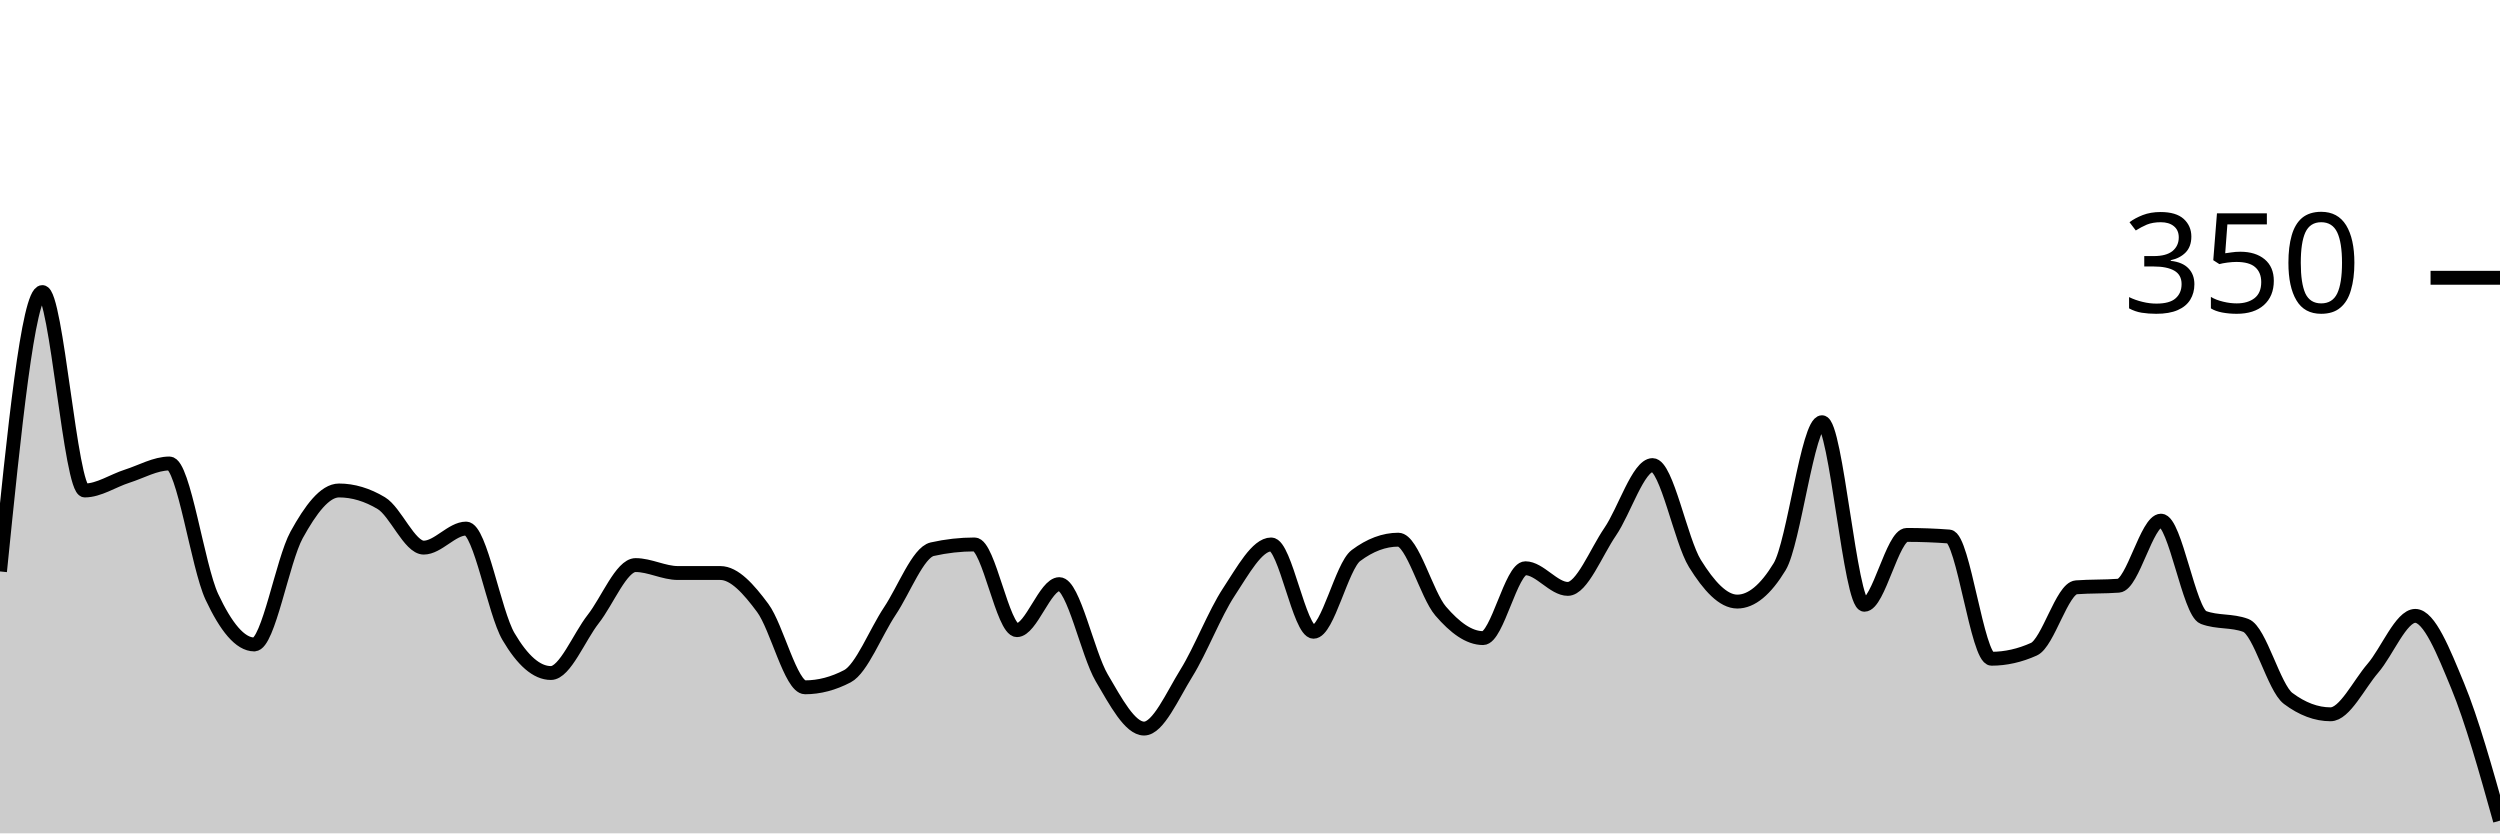
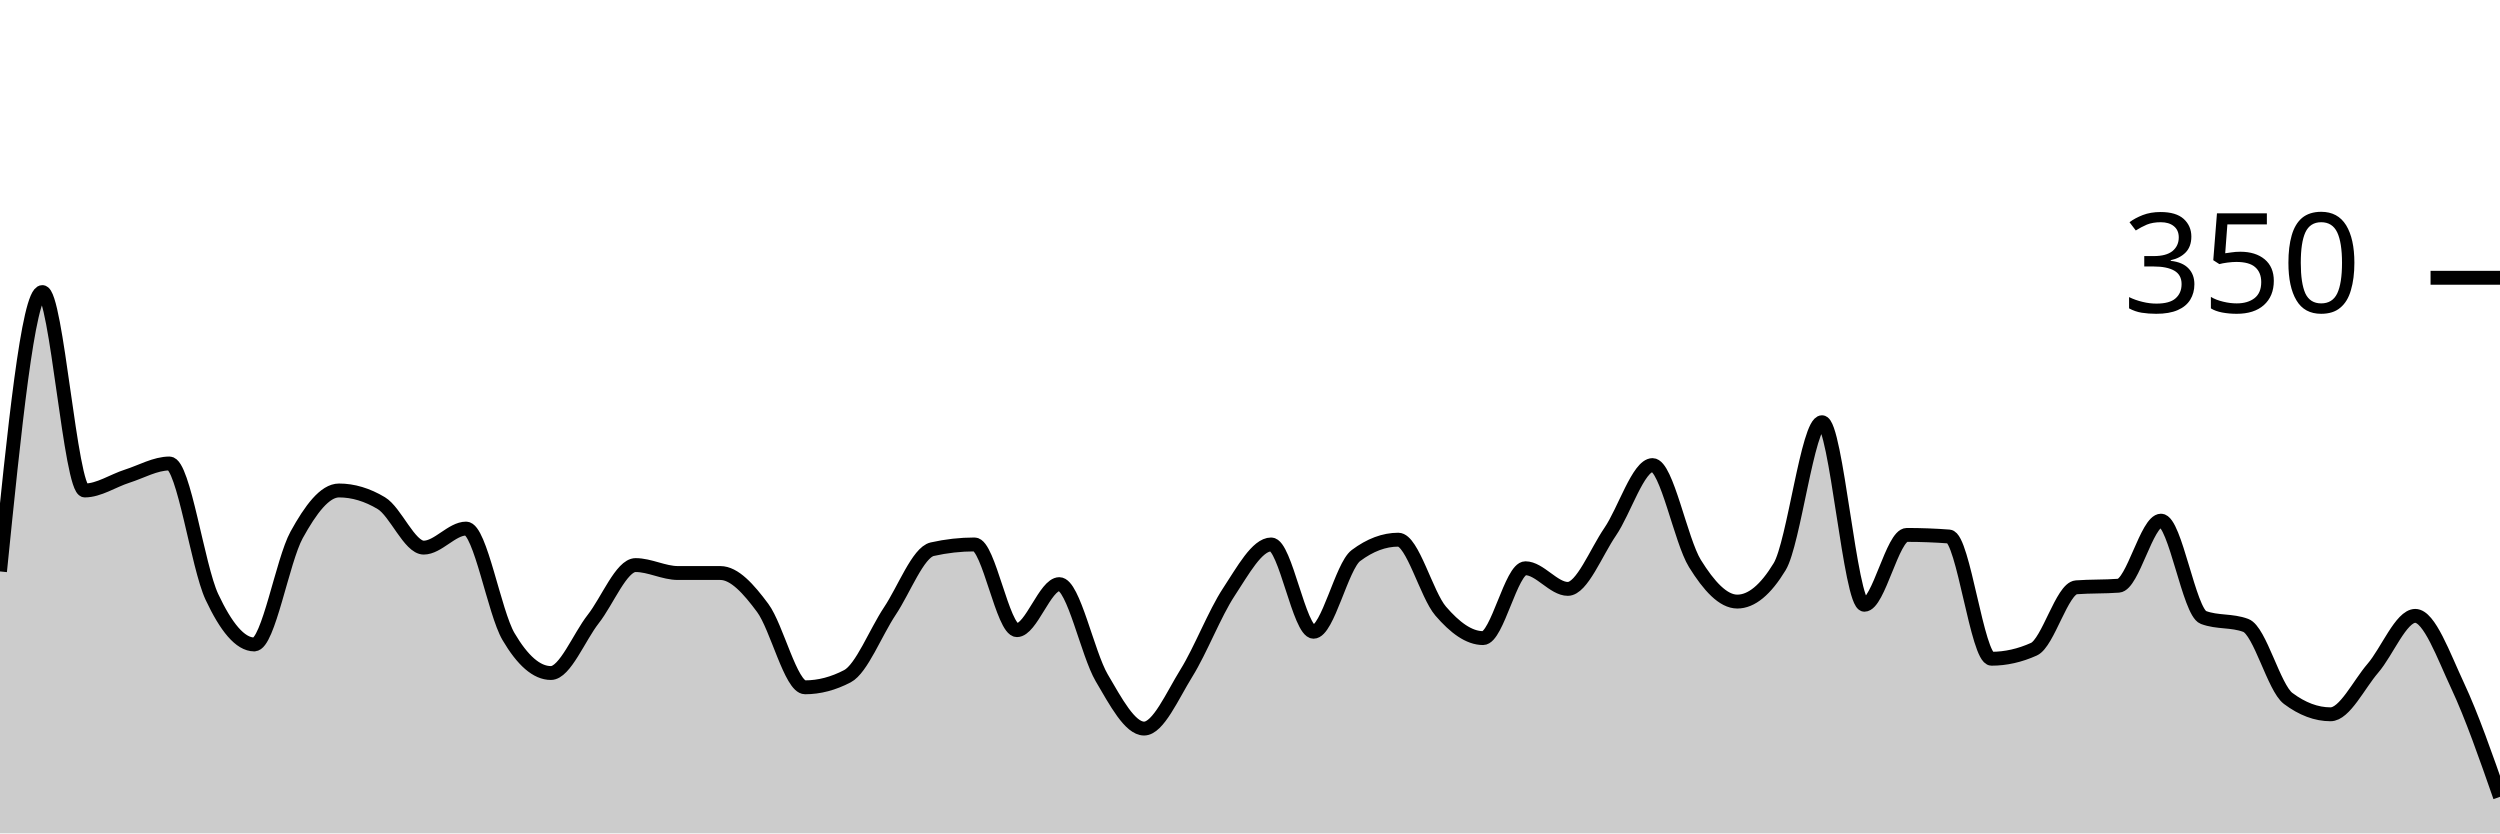
<svg xmlns="http://www.w3.org/2000/svg" viewBox="0 0 180 60">
  <g transform="translate(0,20)">
-     <path class="area" fill="rgba(0, 0, 0, 0.2)" d="M0,21.143C1.017,11.086,2.034,1.029,3.051,1.029C4.068,1.029,5.085,15.314,6.102,15.314C7.119,15.314,8.136,14.61,9.153,14.286C10.169,13.962,11.186,13.371,12.203,13.371C13.22,13.371,14.237,20.8,15.254,22.971C16.271,25.143,17.288,26.4,18.305,26.4C19.322,26.4,20.339,20.362,21.356,18.514C22.373,16.667,23.39,15.314,24.407,15.314C25.424,15.314,26.441,15.619,27.458,16.229C28.475,16.838,29.492,19.429,30.508,19.429C31.525,19.429,32.542,18.057,33.559,18.057C34.576,18.057,35.593,24.095,36.61,25.829C37.627,27.562,38.644,28.457,39.661,28.457C40.678,28.457,41.695,25.867,42.712,24.571C43.729,23.276,44.746,20.686,45.763,20.686C46.78,20.686,47.797,21.257,48.814,21.257C49.831,21.257,50.847,21.257,51.864,21.257C52.881,21.257,53.898,22.4,54.915,23.771C55.932,25.143,56.949,29.486,57.966,29.486C58.983,29.486,60,29.219,61.017,28.686C62.034,28.152,63.051,25.524,64.068,24C65.085,22.476,66.102,19.771,67.119,19.543C68.136,19.314,69.153,19.2,70.169,19.2C71.186,19.2,72.203,25.371,73.22,25.371C74.237,25.371,75.254,22.057,76.271,22.057C77.288,22.057,78.305,27.067,79.322,28.8C80.339,30.533,81.356,32.457,82.373,32.457C83.39,32.457,84.407,30.095,85.424,28.457C86.441,26.819,87.458,24.171,88.475,22.629C89.492,21.086,90.508,19.2,91.525,19.2C92.542,19.2,93.559,25.486,94.576,25.486C95.593,25.486,96.61,20.762,97.627,20C98.644,19.238,99.661,18.857,100.678,18.857C101.695,18.857,102.712,22.819,103.729,24C104.746,25.181,105.763,25.943,106.78,25.943C107.797,25.943,108.814,20.914,109.831,20.914C110.847,20.914,111.864,22.4,112.881,22.4C113.898,22.4,114.915,19.771,115.932,18.286C116.949,16.8,117.966,13.486,118.983,13.486C120,13.486,121.017,18.933,122.034,20.571C123.051,22.21,124.068,23.314,125.085,23.314C126.102,23.314,127.119,22.476,128.136,20.8C129.153,19.124,130.169,10.4,131.186,10.4C132.203,10.4,133.22,23.543,134.237,23.543C135.254,23.543,136.271,18.514,137.288,18.514C138.305,18.514,139.322,18.552,140.339,18.629C141.356,18.705,142.373,27.429,143.39,27.429C144.407,27.429,145.424,27.2,146.441,26.743C147.458,26.286,148.475,22.362,149.492,22.286C150.508,22.21,151.525,22.248,152.542,22.171C153.559,22.095,154.576,17.486,155.593,17.486C156.61,17.486,157.627,24.076,158.644,24.457C159.661,24.838,160.678,24.648,161.695,25.029C162.712,25.41,163.729,29.524,164.746,30.286C165.763,31.048,166.78,31.429,167.797,31.429C168.814,31.429,169.831,29.295,170.847,28.114C171.864,26.933,172.881,24.343,173.898,24.343C174.915,24.343,175.932,26.914,176.949,29.371C177.966,31.829,178.983,35.457,180,39.086L180,40C178.983,40,177.966,40,176.949,40C175.932,40,174.915,40,173.898,40C172.881,40,171.864,40,170.847,40C169.831,40,168.814,40,167.797,40C166.78,40,165.763,40,164.746,40C163.729,40,162.712,40,161.695,40C160.678,40,159.661,40,158.644,40C157.627,40,156.61,40,155.593,40C154.576,40,153.559,40,152.542,40C151.525,40,150.508,40,149.492,40C148.475,40,147.458,40,146.441,40C145.424,40,144.407,40,143.39,40C142.373,40,141.356,40,140.339,40C139.322,40,138.305,40,137.288,40C136.271,40,135.254,40,134.237,40C133.22,40,132.203,40,131.186,40C130.169,40,129.153,40,128.136,40C127.119,40,126.102,40,125.085,40C124.068,40,123.051,40,122.034,40C121.017,40,120,40,118.983,40C117.966,40,116.949,40,115.932,40C114.915,40,113.898,40,112.881,40C111.864,40,110.847,40,109.831,40C108.814,40,107.797,40,106.78,40C105.763,40,104.746,40,103.729,40C102.712,40,101.695,40,100.678,40C99.661,40,98.644,40,97.627,40C96.61,40,95.593,40,94.576,40C93.559,40,92.542,40,91.525,40C90.508,40,89.492,40,88.475,40C87.458,40,86.441,40,85.424,40C84.407,40,83.39,40,82.373,40C81.356,40,80.339,40,79.322,40C78.305,40,77.288,40,76.271,40C75.254,40,74.237,40,73.22,40C72.203,40,71.186,40,70.169,40C69.153,40,68.136,40,67.119,40C66.102,40,65.085,40,64.068,40C63.051,40,62.034,40,61.017,40C60,40,58.983,40,57.966,40C56.949,40,55.932,40,54.915,40C53.898,40,52.881,40,51.864,40C50.847,40,49.831,40,48.814,40C47.797,40,46.78,40,45.763,40C44.746,40,43.729,40,42.712,40C41.695,40,40.678,40,39.661,40C38.644,40,37.627,40,36.61,40C35.593,40,34.576,40,33.559,40C32.542,40,31.525,40,30.508,40C29.492,40,28.475,40,27.458,40C26.441,40,25.424,40,24.407,40C23.39,40,22.373,40,21.356,40C20.339,40,19.322,40,18.305,40C17.288,40,16.271,40,15.254,40C14.237,40,13.22,40,12.203,40C11.186,40,10.169,40,9.153,40C8.136,40,7.119,40,6.102,40C5.085,40,4.068,40,3.051,40C2.034,40,1.017,40,0,40Z" />
-     <path class="line" stroke="black" fill="none" d="M0,21.143C1.017,11.086,2.034,1.029,3.051,1.029C4.068,1.029,5.085,15.314,6.102,15.314C7.119,15.314,8.136,14.61,9.153,14.286C10.169,13.962,11.186,13.371,12.203,13.371C13.22,13.371,14.237,20.8,15.254,22.971C16.271,25.143,17.288,26.4,18.305,26.4C19.322,26.4,20.339,20.362,21.356,18.514C22.373,16.667,23.39,15.314,24.407,15.314C25.424,15.314,26.441,15.619,27.458,16.229C28.475,16.838,29.492,19.429,30.508,19.429C31.525,19.429,32.542,18.057,33.559,18.057C34.576,18.057,35.593,24.095,36.61,25.829C37.627,27.562,38.644,28.457,39.661,28.457C40.678,28.457,41.695,25.867,42.712,24.571C43.729,23.276,44.746,20.686,45.763,20.686C46.78,20.686,47.797,21.257,48.814,21.257C49.831,21.257,50.847,21.257,51.864,21.257C52.881,21.257,53.898,22.4,54.915,23.771C55.932,25.143,56.949,29.486,57.966,29.486C58.983,29.486,60,29.219,61.017,28.686C62.034,28.152,63.051,25.524,64.068,24C65.085,22.476,66.102,19.771,67.119,19.543C68.136,19.314,69.153,19.2,70.169,19.2C71.186,19.2,72.203,25.371,73.22,25.371C74.237,25.371,75.254,22.057,76.271,22.057C77.288,22.057,78.305,27.067,79.322,28.8C80.339,30.533,81.356,32.457,82.373,32.457C83.39,32.457,84.407,30.095,85.424,28.457C86.441,26.819,87.458,24.171,88.475,22.629C89.492,21.086,90.508,19.2,91.525,19.2C92.542,19.2,93.559,25.486,94.576,25.486C95.593,25.486,96.61,20.762,97.627,20C98.644,19.238,99.661,18.857,100.678,18.857C101.695,18.857,102.712,22.819,103.729,24C104.746,25.181,105.763,25.943,106.78,25.943C107.797,25.943,108.814,20.914,109.831,20.914C110.847,20.914,111.864,22.4,112.881,22.4C113.898,22.4,114.915,19.771,115.932,18.286C116.949,16.8,117.966,13.486,118.983,13.486C120,13.486,121.017,18.933,122.034,20.571C123.051,22.21,124.068,23.314,125.085,23.314C126.102,23.314,127.119,22.476,128.136,20.8C129.153,19.124,130.169,10.4,131.186,10.4C132.203,10.4,133.22,23.543,134.237,23.543C135.254,23.543,136.271,18.514,137.288,18.514C138.305,18.514,139.322,18.552,140.339,18.629C141.356,18.705,142.373,27.429,143.39,27.429C144.407,27.429,145.424,27.2,146.441,26.743C147.458,26.286,148.475,22.362,149.492,22.286C150.508,22.21,151.525,22.248,152.542,22.171C153.559,22.095,154.576,17.486,155.593,17.486C156.61,17.486,157.627,24.076,158.644,24.457C159.661,24.838,160.678,24.648,161.695,25.029C162.712,25.41,163.729,29.524,164.746,30.286C165.763,31.048,166.78,31.429,167.797,31.429C168.814,31.429,169.831,29.295,170.847,28.114C171.864,26.933,172.881,24.343,173.898,24.343C174.915,24.343,175.932,26.914,176.949,29.371C177.966,31.829,178.983,35.457,180,39.086" />
+     <path class="area" fill="rgba(0, 0, 0, 0.2)" d="M0,21.143C1.017,11.086,2.034,1.029,3.051,1.029C4.068,1.029,5.085,15.314,6.102,15.314C7.119,15.314,8.136,14.61,9.153,14.286C10.169,13.962,11.186,13.371,12.203,13.371C13.22,13.371,14.237,20.8,15.254,22.971C16.271,25.143,17.288,26.4,18.305,26.4C19.322,26.4,20.339,20.362,21.356,18.514C22.373,16.667,23.39,15.314,24.407,15.314C25.424,15.314,26.441,15.619,27.458,16.229C28.475,16.838,29.492,19.429,30.508,19.429C31.525,19.429,32.542,18.057,33.559,18.057C34.576,18.057,35.593,24.095,36.61,25.829C37.627,27.562,38.644,28.457,39.661,28.457C40.678,28.457,41.695,25.867,42.712,24.571C43.729,23.276,44.746,20.686,45.763,20.686C46.78,20.686,47.797,21.257,48.814,21.257C49.831,21.257,50.847,21.257,51.864,21.257C52.881,21.257,53.898,22.4,54.915,23.771C55.932,25.143,56.949,29.486,57.966,29.486C58.983,29.486,60,29.219,61.017,28.686C62.034,28.152,63.051,25.524,64.068,24C65.085,22.476,66.102,19.771,67.119,19.543C68.136,19.314,69.153,19.2,70.169,19.2C71.186,19.2,72.203,25.371,73.22,25.371C74.237,25.371,75.254,22.057,76.271,22.057C77.288,22.057,78.305,27.067,79.322,28.8C80.339,30.533,81.356,32.457,82.373,32.457C83.39,32.457,84.407,30.095,85.424,28.457C86.441,26.819,87.458,24.171,88.475,22.629C89.492,21.086,90.508,19.2,91.525,19.2C92.542,19.2,93.559,25.486,94.576,25.486C95.593,25.486,96.61,20.762,97.627,20C98.644,19.238,99.661,18.857,100.678,18.857C101.695,18.857,102.712,22.819,103.729,24C104.746,25.181,105.763,25.943,106.78,25.943C107.797,25.943,108.814,20.914,109.831,20.914C110.847,20.914,111.864,22.4,112.881,22.4C113.898,22.4,114.915,19.771,115.932,18.286C116.949,16.8,117.966,13.486,118.983,13.486C120,13.486,121.017,18.933,122.034,20.571C123.051,22.21,124.068,23.314,125.085,23.314C126.102,23.314,127.119,22.476,128.136,20.8C129.153,19.124,130.169,10.4,131.186,10.4C132.203,10.4,133.22,23.543,134.237,23.543C135.254,23.543,136.271,18.514,137.288,18.514C138.305,18.514,139.322,18.552,140.339,18.629C141.356,18.705,142.373,27.429,143.39,27.429C144.407,27.429,145.424,27.2,146.441,26.743C147.458,26.286,148.475,22.362,149.492,22.286C150.508,22.21,151.525,22.248,152.542,22.171C153.559,22.095,154.576,17.486,155.593,17.486C156.61,17.486,157.627,24.076,158.644,24.457C159.661,24.838,160.678,24.648,161.695,25.029C162.712,25.41,163.729,29.524,164.746,30.286C165.763,31.048,166.78,31.429,167.797,31.429C168.814,31.429,169.831,29.295,170.847,28.114C171.864,26.933,172.881,24.343,173.898,24.343C174.915,24.343,175.932,27.2,176.949,29.371C177.966,31.543,178.983,34.457,180,37.371L180,40C178.983,40,177.966,40,176.949,40C175.932,40,174.915,40,173.898,40C172.881,40,171.864,40,170.847,40C169.831,40,168.814,40,167.797,40C166.78,40,165.763,40,164.746,40C163.729,40,162.712,40,161.695,40C160.678,40,159.661,40,158.644,40C157.627,40,156.61,40,155.593,40C154.576,40,153.559,40,152.542,40C151.525,40,150.508,40,149.492,40C148.475,40,147.458,40,146.441,40C145.424,40,144.407,40,143.39,40C142.373,40,141.356,40,140.339,40C139.322,40,138.305,40,137.288,40C136.271,40,135.254,40,134.237,40C133.22,40,132.203,40,131.186,40C130.169,40,129.153,40,128.136,40C127.119,40,126.102,40,125.085,40C124.068,40,123.051,40,122.034,40C121.017,40,120,40,118.983,40C117.966,40,116.949,40,115.932,40C114.915,40,113.898,40,112.881,40C111.864,40,110.847,40,109.831,40C108.814,40,107.797,40,106.78,40C105.763,40,104.746,40,103.729,40C102.712,40,101.695,40,100.678,40C99.661,40,98.644,40,97.627,40C96.61,40,95.593,40,94.576,40C93.559,40,92.542,40,91.525,40C90.508,40,89.492,40,88.475,40C87.458,40,86.441,40,85.424,40C84.407,40,83.39,40,82.373,40C81.356,40,80.339,40,79.322,40C78.305,40,77.288,40,76.271,40C75.254,40,74.237,40,73.22,40C72.203,40,71.186,40,70.169,40C69.153,40,68.136,40,67.119,40C66.102,40,65.085,40,64.068,40C63.051,40,62.034,40,61.017,40C60,40,58.983,40,57.966,40C56.949,40,55.932,40,54.915,40C53.898,40,52.881,40,51.864,40C50.847,40,49.831,40,48.814,40C47.797,40,46.78,40,45.763,40C44.746,40,43.729,40,42.712,40C41.695,40,40.678,40,39.661,40C38.644,40,37.627,40,36.61,40C35.593,40,34.576,40,33.559,40C32.542,40,31.525,40,30.508,40C29.492,40,28.475,40,27.458,40C26.441,40,25.424,40,24.407,40C23.39,40,22.373,40,21.356,40C20.339,40,19.322,40,18.305,40C17.288,40,16.271,40,15.254,40C14.237,40,13.22,40,12.203,40C11.186,40,10.169,40,9.153,40C8.136,40,7.119,40,6.102,40C5.085,40,4.068,40,3.051,40C2.034,40,1.017,40,0,40Z" />
+     <path class="line" stroke="black" fill="none" d="M0,21.143C1.017,11.086,2.034,1.029,3.051,1.029C4.068,1.029,5.085,15.314,6.102,15.314C7.119,15.314,8.136,14.61,9.153,14.286C10.169,13.962,11.186,13.371,12.203,13.371C13.22,13.371,14.237,20.8,15.254,22.971C16.271,25.143,17.288,26.4,18.305,26.4C19.322,26.4,20.339,20.362,21.356,18.514C22.373,16.667,23.39,15.314,24.407,15.314C25.424,15.314,26.441,15.619,27.458,16.229C28.475,16.838,29.492,19.429,30.508,19.429C31.525,19.429,32.542,18.057,33.559,18.057C34.576,18.057,35.593,24.095,36.61,25.829C37.627,27.562,38.644,28.457,39.661,28.457C40.678,28.457,41.695,25.867,42.712,24.571C43.729,23.276,44.746,20.686,45.763,20.686C46.78,20.686,47.797,21.257,48.814,21.257C49.831,21.257,50.847,21.257,51.864,21.257C52.881,21.257,53.898,22.4,54.915,23.771C55.932,25.143,56.949,29.486,57.966,29.486C58.983,29.486,60,29.219,61.017,28.686C62.034,28.152,63.051,25.524,64.068,24C65.085,22.476,66.102,19.771,67.119,19.543C68.136,19.314,69.153,19.2,70.169,19.2C71.186,19.2,72.203,25.371,73.22,25.371C74.237,25.371,75.254,22.057,76.271,22.057C77.288,22.057,78.305,27.067,79.322,28.8C80.339,30.533,81.356,32.457,82.373,32.457C83.39,32.457,84.407,30.095,85.424,28.457C86.441,26.819,87.458,24.171,88.475,22.629C89.492,21.086,90.508,19.2,91.525,19.2C92.542,19.2,93.559,25.486,94.576,25.486C95.593,25.486,96.61,20.762,97.627,20C98.644,19.238,99.661,18.857,100.678,18.857C101.695,18.857,102.712,22.819,103.729,24C104.746,25.181,105.763,25.943,106.78,25.943C107.797,25.943,108.814,20.914,109.831,20.914C110.847,20.914,111.864,22.4,112.881,22.4C113.898,22.4,114.915,19.771,115.932,18.286C116.949,16.8,117.966,13.486,118.983,13.486C120,13.486,121.017,18.933,122.034,20.571C123.051,22.21,124.068,23.314,125.085,23.314C126.102,23.314,127.119,22.476,128.136,20.8C129.153,19.124,130.169,10.4,131.186,10.4C132.203,10.4,133.22,23.543,134.237,23.543C135.254,23.543,136.271,18.514,137.288,18.514C138.305,18.514,139.322,18.552,140.339,18.629C141.356,18.705,142.373,27.429,143.39,27.429C144.407,27.429,145.424,27.2,146.441,26.743C147.458,26.286,148.475,22.362,149.492,22.286C150.508,22.21,151.525,22.248,152.542,22.171C153.559,22.095,154.576,17.486,155.593,17.486C156.61,17.486,157.627,24.076,158.644,24.457C159.661,24.838,160.678,24.648,161.695,25.029C162.712,25.41,163.729,29.524,164.746,30.286C165.763,31.048,166.78,31.429,167.797,31.429C168.814,31.429,169.831,29.295,170.847,28.114C171.864,26.933,172.881,24.343,173.898,24.343C174.915,24.343,175.932,27.2,176.949,29.371C177.966,31.543,178.983,34.457,180,37.371" />
    <path class="axis-ceiling" stroke-width="1" stroke="black" fill="none" d="M175,0L180,0" />
    <text class="axis-ceiling-label" font-family="sans-serif" text-anchor="end" font-size="10px" x="170" y="2.5">350</text>
  </g>
</svg>
